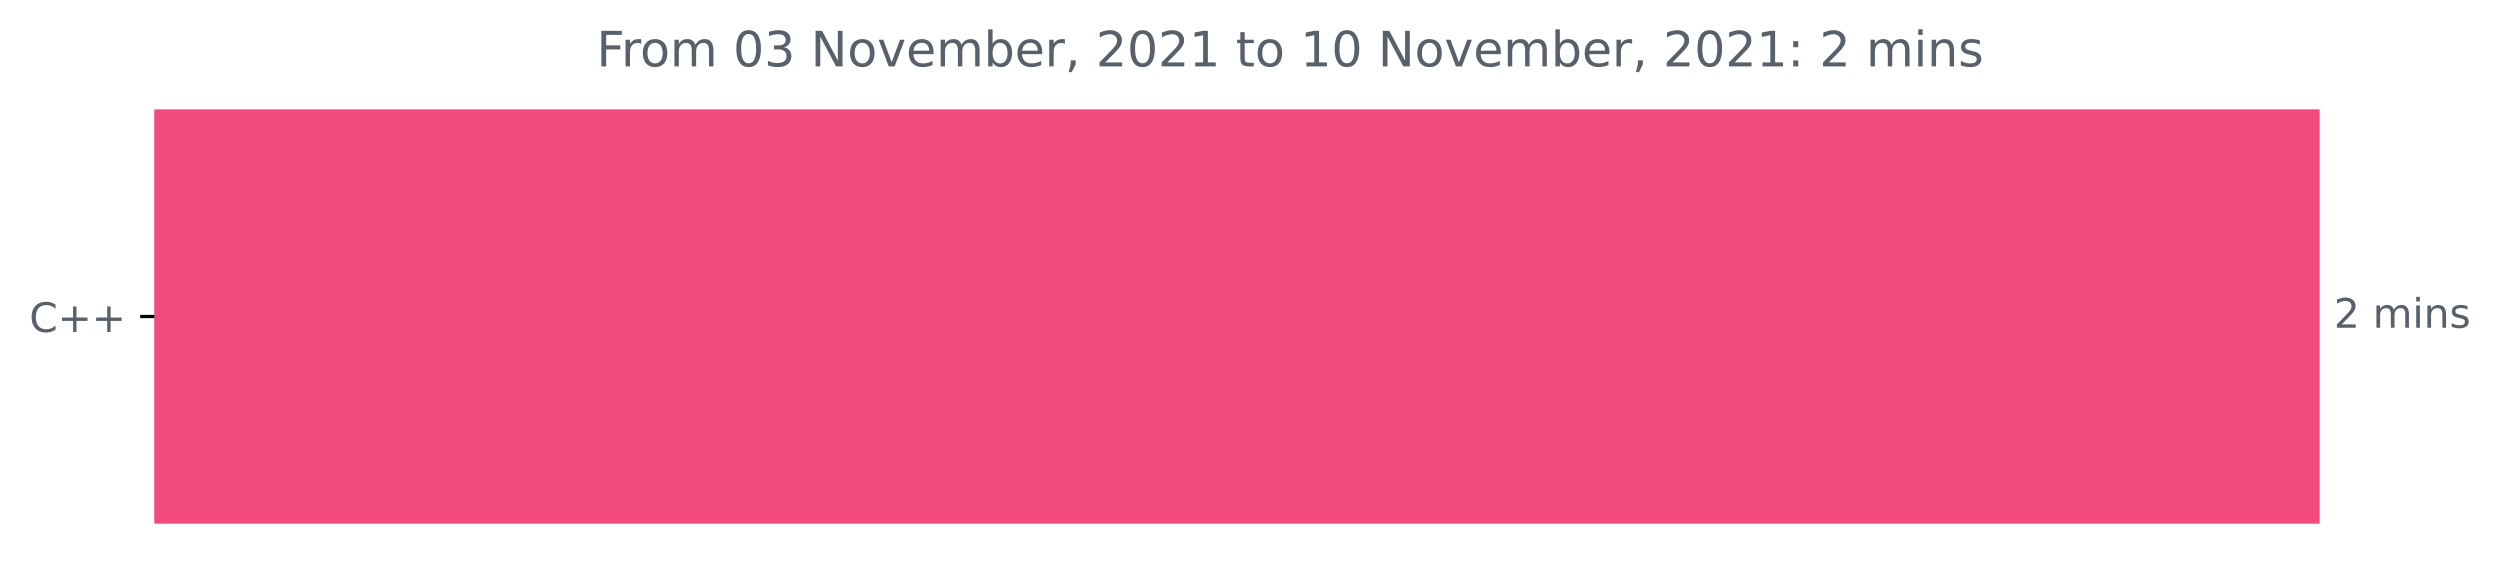
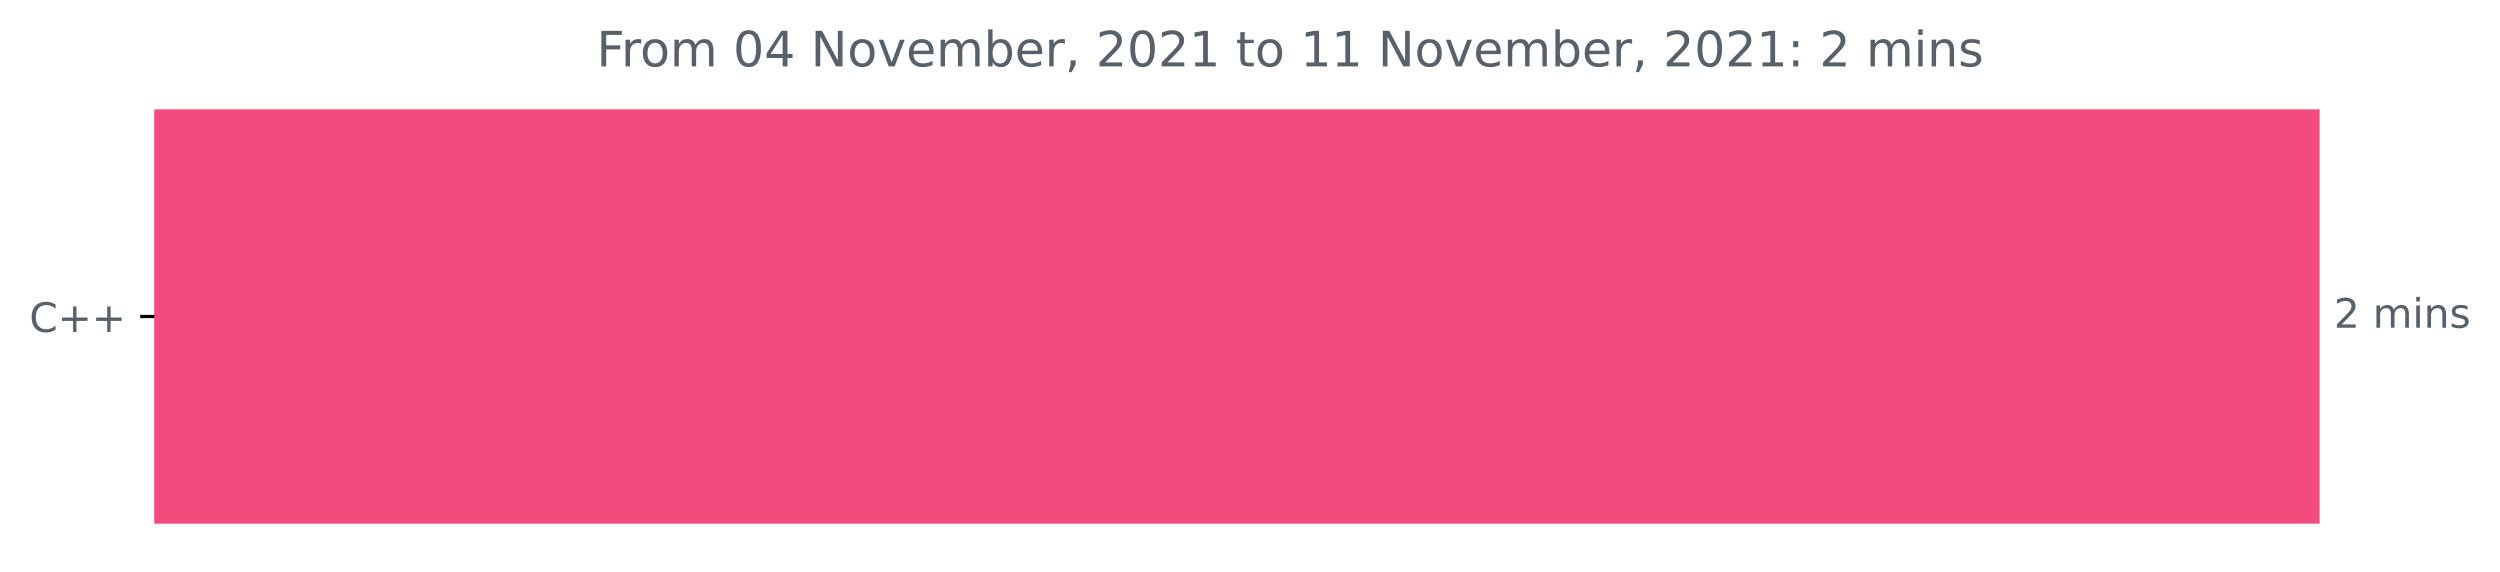
<svg xmlns="http://www.w3.org/2000/svg" xmlns:xlink="http://www.w3.org/1999/xlink" height="140.398pt" version="1.1" viewBox="0 0 614.177 140.398" width="614.177pt">
  <defs>
    <style type="text/css">*{stroke-linecap:butt;stroke-linejoin:round;}</style>
  </defs>
  <g id="figure_1">
    <g id="patch_1">
      <path d="M 0 140.398  L 614.177 140.398  L 614.177 0  L 0 0  z " style="fill:none;" />
    </g>
    <g id="axes_1">
      <g id="patch_2">
-         <path clip-path="url(#p3aca4b5a31)" d="M 37.942 27.358  L 569.371 27.358  L 569.371 128.158  L 37.942 128.158  z " style="fill:#f34b7d;stroke:#f34b7d;stroke-linejoin:miter;" />
+         <path clip-path="url(#p031b4bd5a2)" d="M 37.942 27.358  L 569.371 27.358  L 569.371 128.158  L 37.942 128.158  z " style="fill:#f34b7d;stroke:#f34b7d;stroke-linejoin:miter;" />
      </g>
      <g id="matplotlib.axis_1" />
      <g id="matplotlib.axis_2">
        <g id="ytick_1">
          <g id="line2d_1">
            <defs>
-               <path d="M 0 0  L -3.5 0  " id="mb7d1725fb7" style="stroke:#000000;stroke-width:0.8;" />
+               <path d="M 0 0  L -3.5 0  " id="m4fce2e5362" style="stroke:#000000;stroke-width:0.8;" />
            </defs>
            <g>
-               <use style="stroke:#000000;stroke-width:0.8;" x="37.942" xlink:href="#mb7d1725fb7" y="77.758" />
+               <use style="stroke:#000000;stroke-width:0.8;" x="37.942" xlink:href="#m4fce2e5362" y="77.758" />
            </g>
          </g>
          <g id="text_1">
            <g style="fill:#586069;" transform="translate(7.2 81.55734)scale(0.1 -0.1)">
              <defs>
                <path d="M 4122 4306  L 4122 3641  Q 3803 3938 3442 4084  Q 3081 4231 2675 4231  Q 1875 4231 1450 3742  Q 1025 3253 1025 2328  Q 1025 1406 1450 917  Q 1875 428 2675 428  Q 3081 428 3442 575  Q 3803 722 4122 1019  L 4122 359  Q 3791 134 3420 21  Q 3050 -91 2638 -91  Q 1578 -91 968 557  Q 359 1206 359 2328  Q 359 3453 968 4101  Q 1578 4750 2638 4750  Q 3056 4750 3426 4639  Q 3797 4528 4122 4306  z " id="DejaVuSans-43" transform="scale(0.015625)" />
                <path d="M 2944 4013  L 2944 2272  L 4684 2272  L 4684 1741  L 2944 1741  L 2944 0  L 2419 0  L 2419 1741  L 678 1741  L 678 2272  L 2419 2272  L 2419 4013  L 2944 4013  z " id="DejaVuSans-2b" transform="scale(0.015625)" />
              </defs>
              <use xlink:href="#DejaVuSans-43" />
              <use x="69.824" xlink:href="#DejaVuSans-2b" />
              <use x="153.613" xlink:href="#DejaVuSans-2b" />
            </g>
          </g>
        </g>
      </g>
      <g id="text_2">
        <g style="fill:#586069;" transform="translate(573.3708 80.5175)scale(0.1 -0.1)">
          <defs>
            <path d="M 1228 531  L 3431 531  L 3431 0  L 469 0  L 469 531  Q 828 903 1448 1529  Q 2069 2156 2228 2338  Q 2531 2678 2651 2914  Q 2772 3150 2772 3378  Q 2772 3750 2511 3984  Q 2250 4219 1831 4219  Q 1534 4219 1204 4116  Q 875 4013 500 3803  L 500 4441  Q 881 4594 1212 4672  Q 1544 4750 1819 4750  Q 2544 4750 2975 4387  Q 3406 4025 3406 3419  Q 3406 3131 3298 2873  Q 3191 2616 2906 2266  Q 2828 2175 2409 1742  Q 1991 1309 1228 531  z " id="DejaVuSans-32" transform="scale(0.015625)" />
            <path id="DejaVuSans-20" transform="scale(0.015625)" />
            <path d="M 3328 2828  Q 3544 3216 3844 3400  Q 4144 3584 4550 3584  Q 5097 3584 5394 3201  Q 5691 2819 5691 2113  L 5691 0  L 5113 0  L 5113 2094  Q 5113 2597 4934 2840  Q 4756 3084 4391 3084  Q 3944 3084 3684 2787  Q 3425 2491 3425 1978  L 3425 0  L 2847 0  L 2847 2094  Q 2847 2600 2669 2842  Q 2491 3084 2119 3084  Q 1678 3084 1418 2786  Q 1159 2488 1159 1978  L 1159 0  L 581 0  L 581 3500  L 1159 3500  L 1159 2956  Q 1356 3278 1631 3431  Q 1906 3584 2284 3584  Q 2666 3584 2933 3390  Q 3200 3197 3328 2828  z " id="DejaVuSans-6d" transform="scale(0.015625)" />
            <path d="M 603 3500  L 1178 3500  L 1178 0  L 603 0  L 603 3500  z M 603 4863  L 1178 4863  L 1178 4134  L 603 4134  L 603 4863  z " id="DejaVuSans-69" transform="scale(0.015625)" />
            <path d="M 3513 2113  L 3513 0  L 2938 0  L 2938 2094  Q 2938 2591 2744 2837  Q 2550 3084 2163 3084  Q 1697 3084 1428 2787  Q 1159 2491 1159 1978  L 1159 0  L 581 0  L 581 3500  L 1159 3500  L 1159 2956  Q 1366 3272 1645 3428  Q 1925 3584 2291 3584  Q 2894 3584 3203 3211  Q 3513 2838 3513 2113  z " id="DejaVuSans-6e" transform="scale(0.015625)" />
            <path d="M 2834 3397  L 2834 2853  Q 2591 2978 2328 3040  Q 2066 3103 1784 3103  Q 1356 3103 1142 2972  Q 928 2841 928 2578  Q 928 2378 1081 2264  Q 1234 2150 1697 2047  L 1894 2003  Q 2506 1872 2764 1633  Q 3022 1394 3022 966  Q 3022 478 2636 193  Q 2250 -91 1575 -91  Q 1294 -91 989 -36  Q 684 19 347 128  L 347 722  Q 666 556 975 473  Q 1284 391 1588 391  Q 1994 391 2212 530  Q 2431 669 2431 922  Q 2431 1156 2273 1281  Q 2116 1406 1581 1522  L 1381 1569  Q 847 1681 609 1914  Q 372 2147 372 2553  Q 372 3047 722 3315  Q 1072 3584 1716 3584  Q 2034 3584 2315 3537  Q 2597 3491 2834 3397  z " id="DejaVuSans-73" transform="scale(0.015625)" />
          </defs>
          <use xlink:href="#DejaVuSans-32" />
          <use x="63.623" xlink:href="#DejaVuSans-20" />
          <use x="95.41" xlink:href="#DejaVuSans-6d" />
          <use x="192.822" xlink:href="#DejaVuSans-69" />
          <use x="220.605" xlink:href="#DejaVuSans-6e" />
          <use x="283.984" xlink:href="#DejaVuSans-73" />
        </g>
      </g>
      <g id="text_3">
        <g style="fill:#586069;" transform="translate(146.5619 16.31812)scale(0.12 -0.12)">
          <defs>
            <path d="M 628 4666  L 3309 4666  L 3309 4134  L 1259 4134  L 1259 2759  L 3109 2759  L 3109 2228  L 1259 2228  L 1259 0  L 628 0  L 628 4666  z " id="DejaVuSans-46" transform="scale(0.015625)" />
            <path d="M 2631 2963  Q 2534 3019 2420 3045  Q 2306 3072 2169 3072  Q 1681 3072 1420 2755  Q 1159 2438 1159 1844  L 1159 0  L 581 0  L 581 3500  L 1159 3500  L 1159 2956  Q 1341 3275 1631 3429  Q 1922 3584 2338 3584  Q 2397 3584 2469 3576  Q 2541 3569 2628 3553  L 2631 2963  z " id="DejaVuSans-72" transform="scale(0.015625)" />
            <path d="M 1959 3097  Q 1497 3097 1228 2736  Q 959 2375 959 1747  Q 959 1119 1226 758  Q 1494 397 1959 397  Q 2419 397 2687 759  Q 2956 1122 2956 1747  Q 2956 2369 2687 2733  Q 2419 3097 1959 3097  z M 1959 3584  Q 2709 3584 3137 3096  Q 3566 2609 3566 1747  Q 3566 888 3137 398  Q 2709 -91 1959 -91  Q 1206 -91 779 398  Q 353 888 353 1747  Q 353 2609 779 3096  Q 1206 3584 1959 3584  z " id="DejaVuSans-6f" transform="scale(0.015625)" />
            <path d="M 2034 4250  Q 1547 4250 1301 3770  Q 1056 3291 1056 2328  Q 1056 1369 1301 889  Q 1547 409 2034 409  Q 2525 409 2770 889  Q 3016 1369 3016 2328  Q 3016 3291 2770 3770  Q 2525 4250 2034 4250  z M 2034 4750  Q 2819 4750 3233 4129  Q 3647 3509 3647 2328  Q 3647 1150 3233 529  Q 2819 -91 2034 -91  Q 1250 -91 836 529  Q 422 1150 422 2328  Q 422 3509 836 4129  Q 1250 4750 2034 4750  z " id="DejaVuSans-30" transform="scale(0.015625)" />
-             <path d="M 2597 2516  Q 3050 2419 3304 2112  Q 3559 1806 3559 1356  Q 3559 666 3084 287  Q 2609 -91 1734 -91  Q 1441 -91 1130 -33  Q 819 25 488 141  L 488 750  Q 750 597 1062 519  Q 1375 441 1716 441  Q 2309 441 2620 675  Q 2931 909 2931 1356  Q 2931 1769 2642 2001  Q 2353 2234 1838 2234  L 1294 2234  L 1294 2753  L 1863 2753  Q 2328 2753 2575 2939  Q 2822 3125 2822 3475  Q 2822 3834 2567 4026  Q 2313 4219 1838 4219  Q 1578 4219 1281 4162  Q 984 4106 628 3988  L 628 4550  Q 988 4650 1302 4700  Q 1616 4750 1894 4750  Q 2613 4750 3031 4423  Q 3450 4097 3450 3541  Q 3450 3153 3228 2886  Q 3006 2619 2597 2516  z " id="DejaVuSans-33" transform="scale(0.015625)" />
+             <path d="M 2419 4116  L 825 1625  L 2419 1625  L 2419 4116  z M 2253 4666  L 3047 4666  L 3047 1625  L 3713 1625  L 3713 1100  L 3047 1100  L 3047 0  L 2419 0  L 2419 1100  L 313 1100  L 313 1709  L 2253 4666  z " id="DejaVuSans-34" transform="scale(0.015625)" />
            <path d="M 628 4666  L 1478 4666  L 3547 763  L 3547 4666  L 4159 4666  L 4159 0  L 3309 0  L 1241 3903  L 1241 0  L 628 0  L 628 4666  z " id="DejaVuSans-4e" transform="scale(0.015625)" />
            <path d="M 191 3500  L 800 3500  L 1894 563  L 2988 3500  L 3597 3500  L 2284 0  L 1503 0  L 191 3500  z " id="DejaVuSans-76" transform="scale(0.015625)" />
            <path d="M 3597 1894  L 3597 1613  L 953 1613  Q 991 1019 1311 708  Q 1631 397 2203 397  Q 2534 397 2845 478  Q 3156 559 3463 722  L 3463 178  Q 3153 47 2828 -22  Q 2503 -91 2169 -91  Q 1331 -91 842 396  Q 353 884 353 1716  Q 353 2575 817 3079  Q 1281 3584 2069 3584  Q 2775 3584 3186 3129  Q 3597 2675 3597 1894  z M 3022 2063  Q 3016 2534 2758 2815  Q 2500 3097 2075 3097  Q 1594 3097 1305 2825  Q 1016 2553 972 2059  L 3022 2063  z " id="DejaVuSans-65" transform="scale(0.015625)" />
            <path d="M 3116 1747  Q 3116 2381 2855 2742  Q 2594 3103 2138 3103  Q 1681 3103 1420 2742  Q 1159 2381 1159 1747  Q 1159 1113 1420 752  Q 1681 391 2138 391  Q 2594 391 2855 752  Q 3116 1113 3116 1747  z M 1159 2969  Q 1341 3281 1617 3432  Q 1894 3584 2278 3584  Q 2916 3584 3314 3078  Q 3713 2572 3713 1747  Q 3713 922 3314 415  Q 2916 -91 2278 -91  Q 1894 -91 1617 61  Q 1341 213 1159 525  L 1159 0  L 581 0  L 581 4863  L 1159 4863  L 1159 2969  z " id="DejaVuSans-62" transform="scale(0.015625)" />
            <path d="M 750 794  L 1409 794  L 1409 256  L 897 -744  L 494 -744  L 750 256  L 750 794  z " id="DejaVuSans-2c" transform="scale(0.015625)" />
            <path d="M 794 531  L 1825 531  L 1825 4091  L 703 3866  L 703 4441  L 1819 4666  L 2450 4666  L 2450 531  L 3481 531  L 3481 0  L 794 0  L 794 531  z " id="DejaVuSans-31" transform="scale(0.015625)" />
            <path d="M 1172 4494  L 1172 3500  L 2356 3500  L 2356 3053  L 1172 3053  L 1172 1153  Q 1172 725 1289 603  Q 1406 481 1766 481  L 2356 481  L 2356 0  L 1766 0  Q 1100 0 847 248  Q 594 497 594 1153  L 594 3053  L 172 3053  L 172 3500  L 594 3500  L 594 4494  L 1172 4494  z " id="DejaVuSans-74" transform="scale(0.015625)" />
            <path d="M 750 794  L 1409 794  L 1409 0  L 750 0  L 750 794  z M 750 3309  L 1409 3309  L 1409 2516  L 750 2516  L 750 3309  z " id="DejaVuSans-3a" transform="scale(0.015625)" />
          </defs>
          <use xlink:href="#DejaVuSans-46" />
          <use x="50.27" xlink:href="#DejaVuSans-72" />
          <use x="89.133" xlink:href="#DejaVuSans-6f" />
          <use x="150.314" xlink:href="#DejaVuSans-6d" />
          <use x="247.727" xlink:href="#DejaVuSans-20" />
          <use x="279.514" xlink:href="#DejaVuSans-30" />
-           <use x="343.137" xlink:href="#DejaVuSans-33" />
+           <use x="343.137" xlink:href="#DejaVuSans-34" />
          <use x="406.76" xlink:href="#DejaVuSans-20" />
          <use x="438.547" xlink:href="#DejaVuSans-4e" />
          <use x="513.352" xlink:href="#DejaVuSans-6f" />
          <use x="574.533" xlink:href="#DejaVuSans-76" />
          <use x="633.713" xlink:href="#DejaVuSans-65" />
          <use x="695.236" xlink:href="#DejaVuSans-6d" />
          <use x="792.648" xlink:href="#DejaVuSans-62" />
          <use x="856.125" xlink:href="#DejaVuSans-65" />
          <use x="917.648" xlink:href="#DejaVuSans-72" />
          <use x="958.762" xlink:href="#DejaVuSans-2c" />
          <use x="990.549" xlink:href="#DejaVuSans-20" />
          <use x="1022.336" xlink:href="#DejaVuSans-32" />
          <use x="1085.959" xlink:href="#DejaVuSans-30" />
          <use x="1149.582" xlink:href="#DejaVuSans-32" />
          <use x="1213.205" xlink:href="#DejaVuSans-31" />
          <use x="1276.828" xlink:href="#DejaVuSans-20" />
          <use x="1308.615" xlink:href="#DejaVuSans-74" />
          <use x="1347.824" xlink:href="#DejaVuSans-6f" />
          <use x="1409.006" xlink:href="#DejaVuSans-20" />
          <use x="1440.793" xlink:href="#DejaVuSans-31" />
-           <use x="1504.416" xlink:href="#DejaVuSans-30" />
+           <use x="1504.416" xlink:href="#DejaVuSans-31" />
          <use x="1568.039" xlink:href="#DejaVuSans-20" />
          <use x="1599.826" xlink:href="#DejaVuSans-4e" />
          <use x="1674.631" xlink:href="#DejaVuSans-6f" />
          <use x="1735.812" xlink:href="#DejaVuSans-76" />
          <use x="1794.992" xlink:href="#DejaVuSans-65" />
          <use x="1856.516" xlink:href="#DejaVuSans-6d" />
          <use x="1953.928" xlink:href="#DejaVuSans-62" />
          <use x="2017.404" xlink:href="#DejaVuSans-65" />
          <use x="2078.928" xlink:href="#DejaVuSans-72" />
          <use x="2120.041" xlink:href="#DejaVuSans-2c" />
          <use x="2151.828" xlink:href="#DejaVuSans-20" />
          <use x="2183.615" xlink:href="#DejaVuSans-32" />
          <use x="2247.238" xlink:href="#DejaVuSans-30" />
          <use x="2310.861" xlink:href="#DejaVuSans-32" />
          <use x="2374.484" xlink:href="#DejaVuSans-31" />
          <use x="2438.107" xlink:href="#DejaVuSans-3a" />
          <use x="2471.799" xlink:href="#DejaVuSans-20" />
          <use x="2503.586" xlink:href="#DejaVuSans-32" />
          <use x="2567.209" xlink:href="#DejaVuSans-20" />
          <use x="2598.996" xlink:href="#DejaVuSans-6d" />
          <use x="2696.408" xlink:href="#DejaVuSans-69" />
          <use x="2724.191" xlink:href="#DejaVuSans-6e" />
          <use x="2787.57" xlink:href="#DejaVuSans-73" />
        </g>
      </g>
    </g>
  </g>
  <defs>
-     <clipPath id="p3aca4b5a31">
+     <clipPath id="p031b4bd5a2">
      <rect height="110.88" width="558" x="37.942" y="22.318" />
    </clipPath>
  </defs>
</svg>
